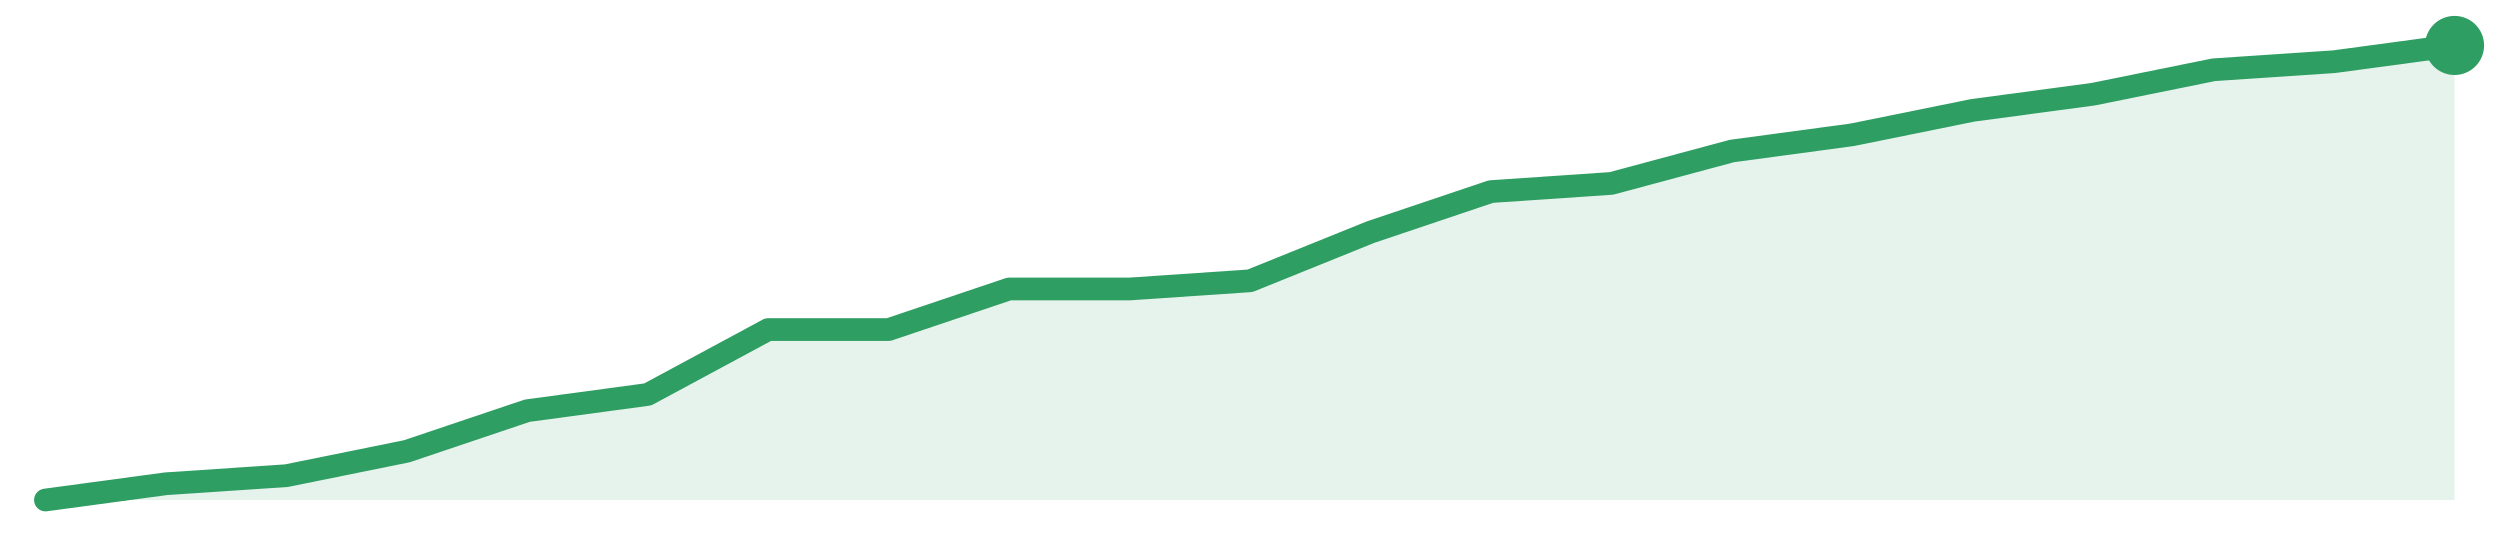
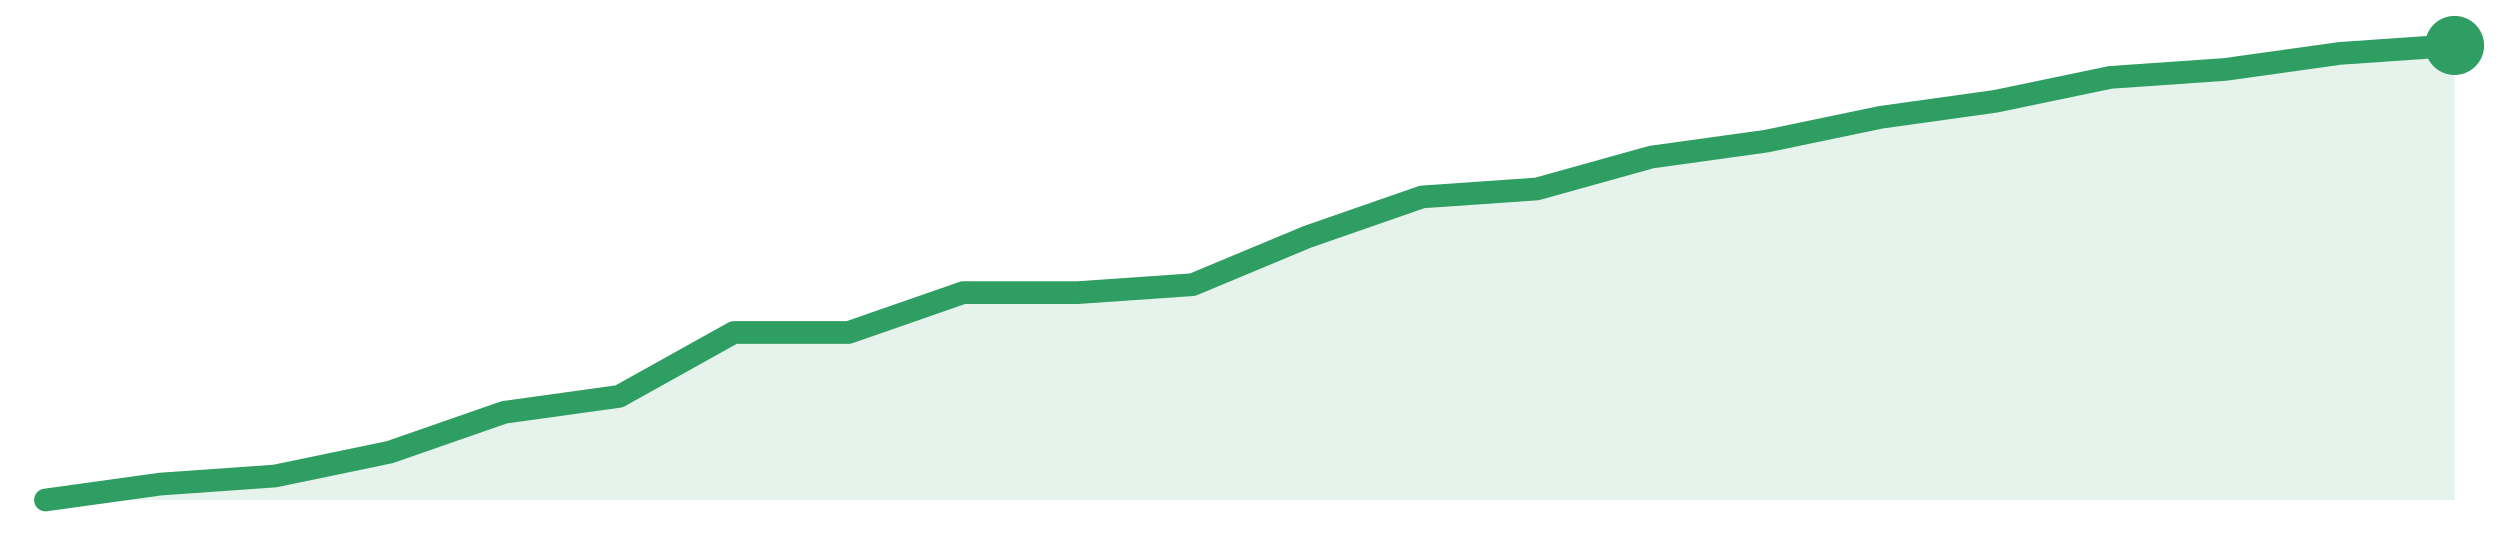
<svg xmlns="http://www.w3.org/2000/svg" width="220" height="48" viewBox="0 0 220 48" role="img" aria-label="trend">
-   <path d="M4.0,44.0 L4.0,44.0 L14.6,42.57 L25.2,41.86 L35.8,39.71 L46.4,36.14 L57.0,34.71 L67.6,29.0 L78.2,29.0 L88.8,25.43 L99.4,25.43 L110.0,24.71 L120.6,20.43 L131.2,16.86 L141.8,16.14 L152.4,13.29 L163.0,11.86 L173.6,9.71 L184.2,8.29 L194.8,6.14 L205.4,5.43 L216.0,4.0 L216.0,44.0 Z" fill="#2f9e631f" />
-   <path d="M4.0,44.0 L14.6,42.57 L25.2,41.86 L35.8,39.71 L46.4,36.14 L57.0,34.71 L67.6,29.0 L78.2,29.0 L88.8,25.43 L99.4,25.43 L110.0,24.71 L120.6,20.43 L131.2,16.86 L141.8,16.14 L152.4,13.29 L163.0,11.86 L173.6,9.71 L184.2,8.29 L194.8,6.14 L205.4,5.43 L216.0,4.0" fill="none" stroke="#2f9e63" stroke-width="2" stroke-linejoin="round" stroke-linecap="round" />
+   <path d="M4.0,44.0 L4.0,44.0 L14.1,42.6 L24.19,41.89 L34.29,39.79 L44.38,36.28 L54.48,34.88 L64.57,29.26 L74.67,29.26 L84.76,25.75 L94.86,25.75 L104.95,25.05 L115.05,20.84 L125.14,17.33 L135.24,16.63 L145.33,13.82 L155.43,12.42 L165.52,10.32 L175.62,8.91 L185.71,6.81 L195.81,6.11 L205.9,4.7 L216.0,4.0 L216.0,44.0 Z" fill="#2f9e631f" />
+   <path d="M4.0,44.0 L14.1,42.6 L24.19,41.89 L34.29,39.79 L44.38,36.28 L54.48,34.88 L64.57,29.26 L74.67,29.26 L84.76,25.75 L94.86,25.75 L104.95,25.05 L115.05,20.84 L125.14,17.33 L135.24,16.63 L145.33,13.82 L155.43,12.42 L165.52,10.32 L175.62,8.91 L185.71,6.81 L195.81,6.11 L205.9,4.7 L216.0,4.0" fill="none" stroke="#2f9e63" stroke-width="2" stroke-linejoin="round" stroke-linecap="round" />
  <circle cx="216.0" cy="4.0" r="2.6" fill="#2f9e63" />
</svg>
